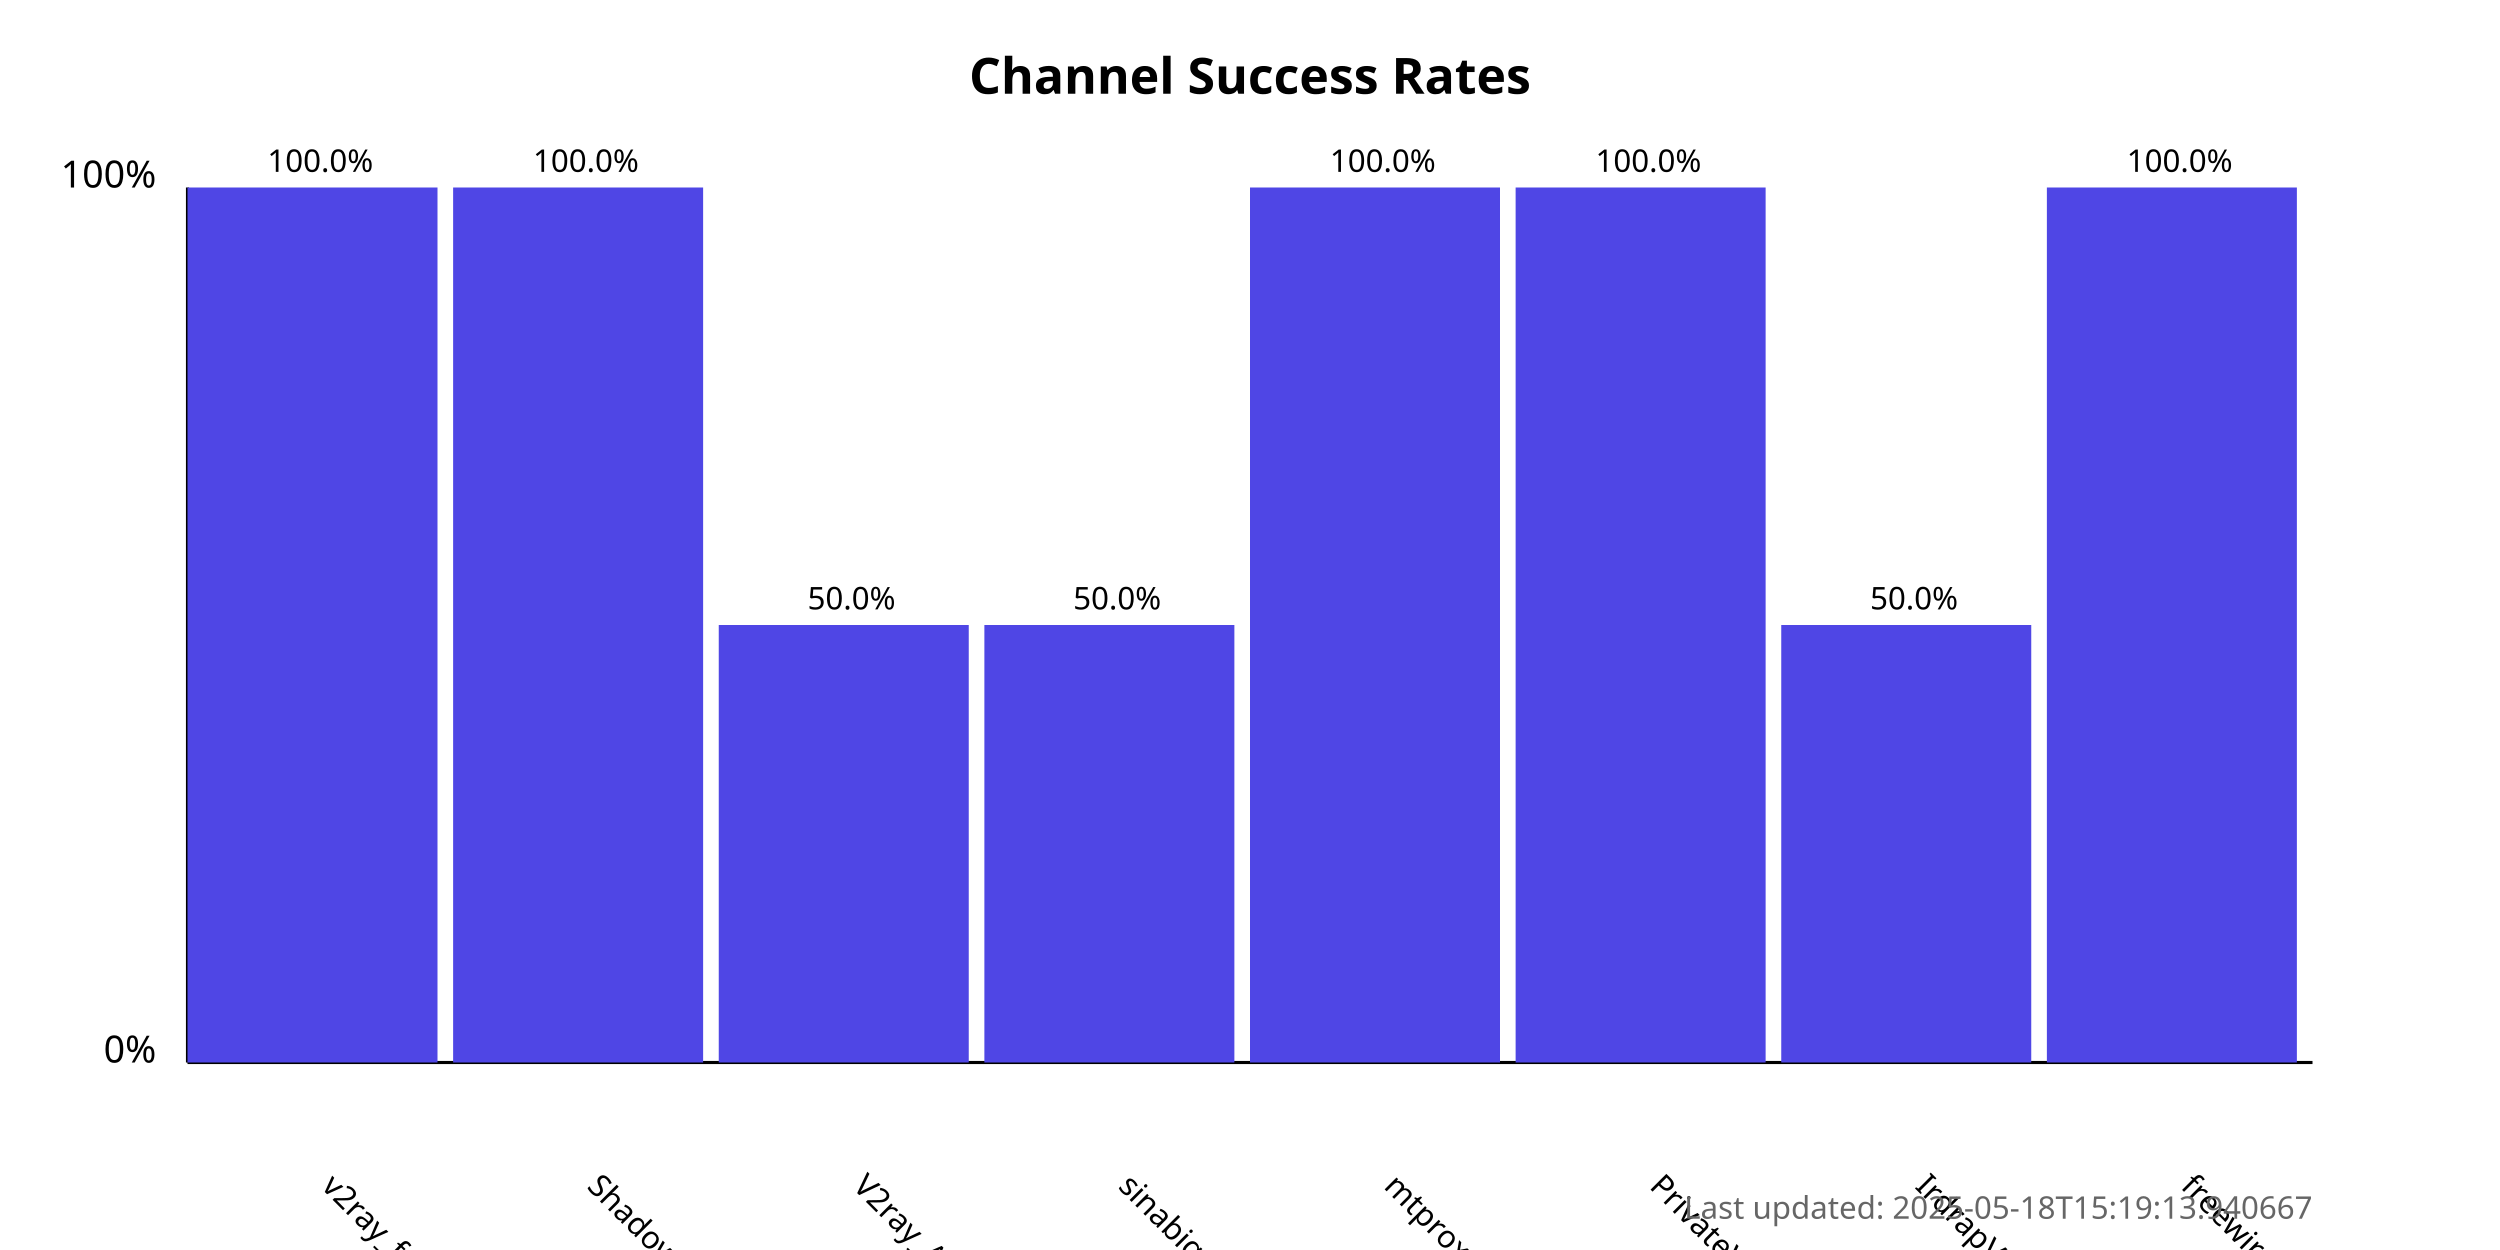
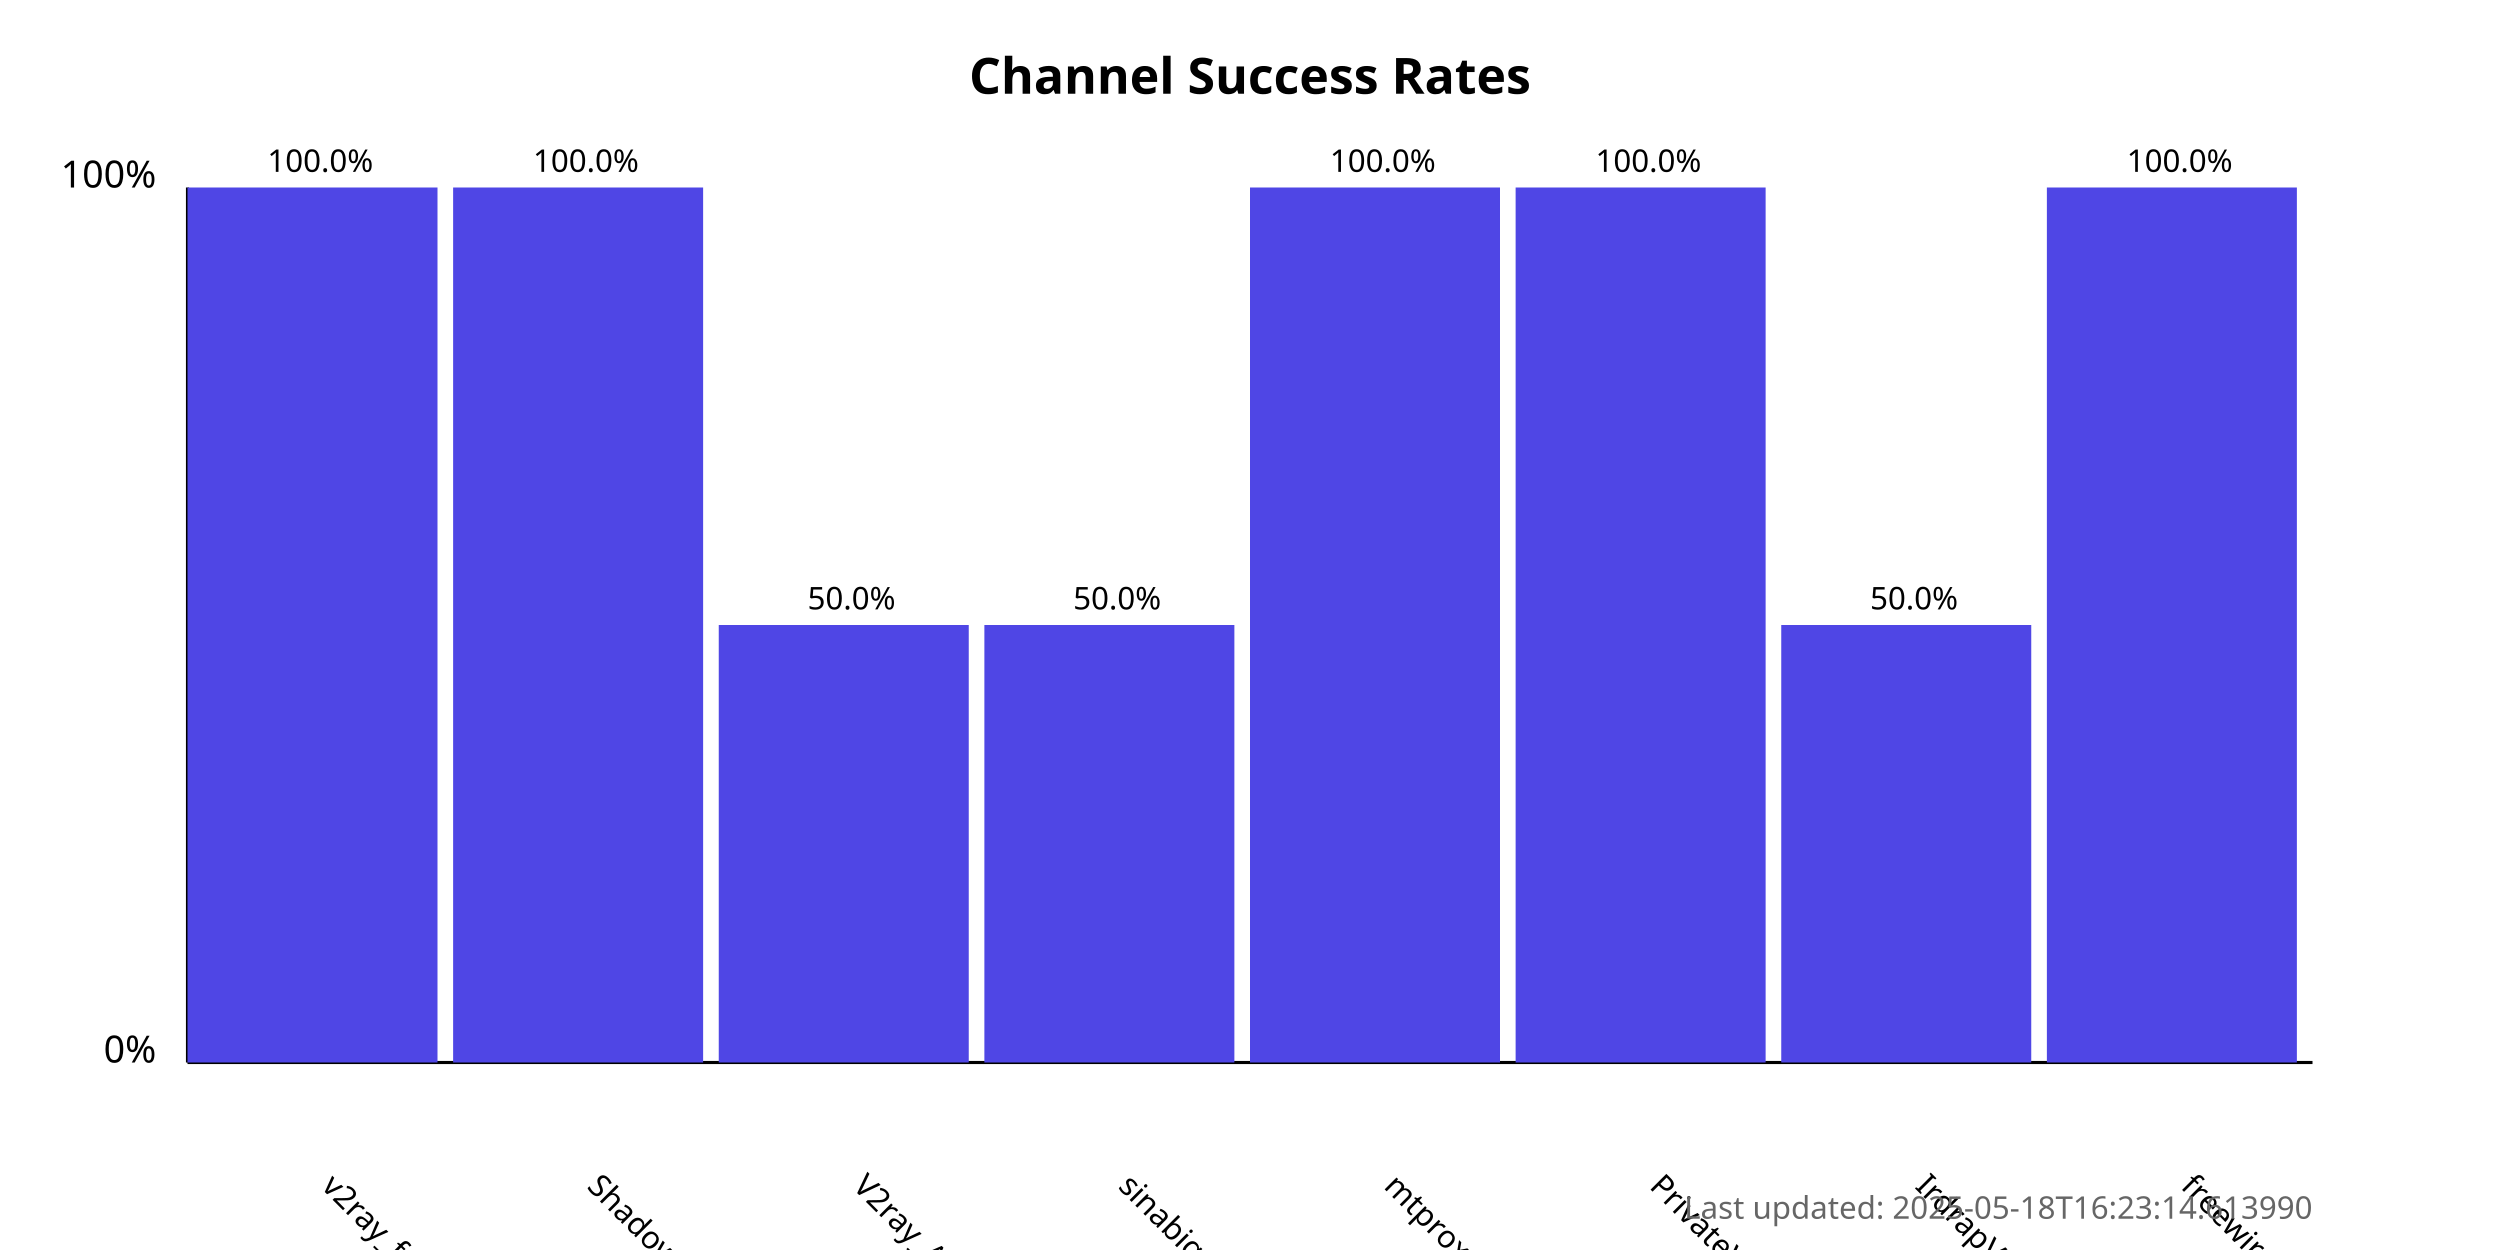
<svg xmlns="http://www.w3.org/2000/svg" width="800" height="400">
  <style>
            .chart-title { font: bold 16px sans-serif; }
            .axis-label { font: 12px sans-serif; }
            .tick-label { font: 10px sans-serif; }
            .bar { fill: #4f46e5; }
            .bar:hover { fill: #6366f1; }
            .timestamp { font: 10px sans-serif; fill: #666; }
        </style>
  <text x="400.0" y="30" text-anchor="middle" class="chart-title">
            Channel Success Rates
        </text>
  <line x1="60" y1="340" x2="60" y2="60" stroke="black" stroke-width="1" />
  <line x1="60" y1="340" x2="740" y2="340" stroke="black" stroke-width="1" />
  <text x="50" y="340" text-anchor="end" class="axis-label">0%</text>
  <text x="50" y="60" text-anchor="end" class="axis-label">100%</text>
  <g>
    <rect x="60" y="60.0" width="80.0" height="280.0" class="bar" />
    <text x="102.5" y="380" transform="rotate(45, 102.5, 380)" text-anchor="start" class="tick-label">
                v2ray_free_conf
            </text>
    <text x="102.5" y="55.0" text-anchor="middle" class="tick-label">
                100.0%
            </text>
  </g>
  <g>
    <rect x="145.0" y="60.0" width="80.0" height="280.0" class="bar" />
    <text x="187.5" y="380" transform="rotate(45, 187.5, 380)" text-anchor="start" class="tick-label">
                ShadowProxy66
            </text>
    <text x="187.5" y="55.0" text-anchor="middle" class="tick-label">
                100.0%
            </text>
  </g>
  <g>
    <rect x="230.0" y="200.0" width="80.0" height="140.0" class="bar" />
    <text x="272.5" y="380" transform="rotate(45, 272.5, 380)" text-anchor="start" class="tick-label">
                V2ray_Alpha
            </text>
    <text x="272.5" y="195.0" text-anchor="middle" class="tick-label">
                50.0%
            </text>
  </g>
  <g>
    <rect x="315.0" y="200.0" width="80.0" height="140.0" class="bar" />
    <text x="357.5" y="380" transform="rotate(45, 357.5, 380)" text-anchor="start" class="tick-label">
                sinabigo
            </text>
    <text x="357.5" y="195.0" text-anchor="middle" class="tick-label">
                50.0%
            </text>
  </g>
  <g>
    <rect x="400.0" y="60.0" width="80.0" height="280.0" class="bar" />
    <text x="442.5" y="380" transform="rotate(45, 442.5, 380)" text-anchor="start" class="tick-label">
                mtproxy_lists
            </text>
    <text x="442.5" y="55.0" text-anchor="middle" class="tick-label">
                100.0%
            </text>
  </g>
  <g>
    <rect x="485.0" y="60.0" width="80.0" height="280.0" class="bar" />
    <text x="527.5" y="380" transform="rotate(45, 527.5, 380)" text-anchor="start" class="tick-label">
                PrivateVPNs
            </text>
    <text x="527.5" y="55.0" text-anchor="middle" class="tick-label">
                100.0%
            </text>
  </g>
  <g>
    <rect x="570.0" y="200.0" width="80.0" height="140.0" class="bar" />
    <text x="612.5" y="380" transform="rotate(45, 612.5, 380)" text-anchor="start" class="tick-label">
                IrdrapVPNnews
            </text>
    <text x="612.5" y="195.0" text-anchor="middle" class="tick-label">
                50.0%
            </text>
  </g>
  <g>
    <rect x="655.0" y="60.0" width="80.0" height="280.0" class="bar" />
    <text x="697.5" y="380" transform="rotate(45, 697.5, 380)" text-anchor="start" class="tick-label">
                freewireguard
            </text>
    <text x="697.5" y="55.0" text-anchor="middle" class="tick-label">
                100.0%
            </text>
  </g>
  <text x="740" y="390" text-anchor="end" class="timestamp">
-             Last updated: 2025-05-18T15:19:13.940667
+             Last updated: 2025-05-18T16:23:14.613990
        </text>
</svg>
